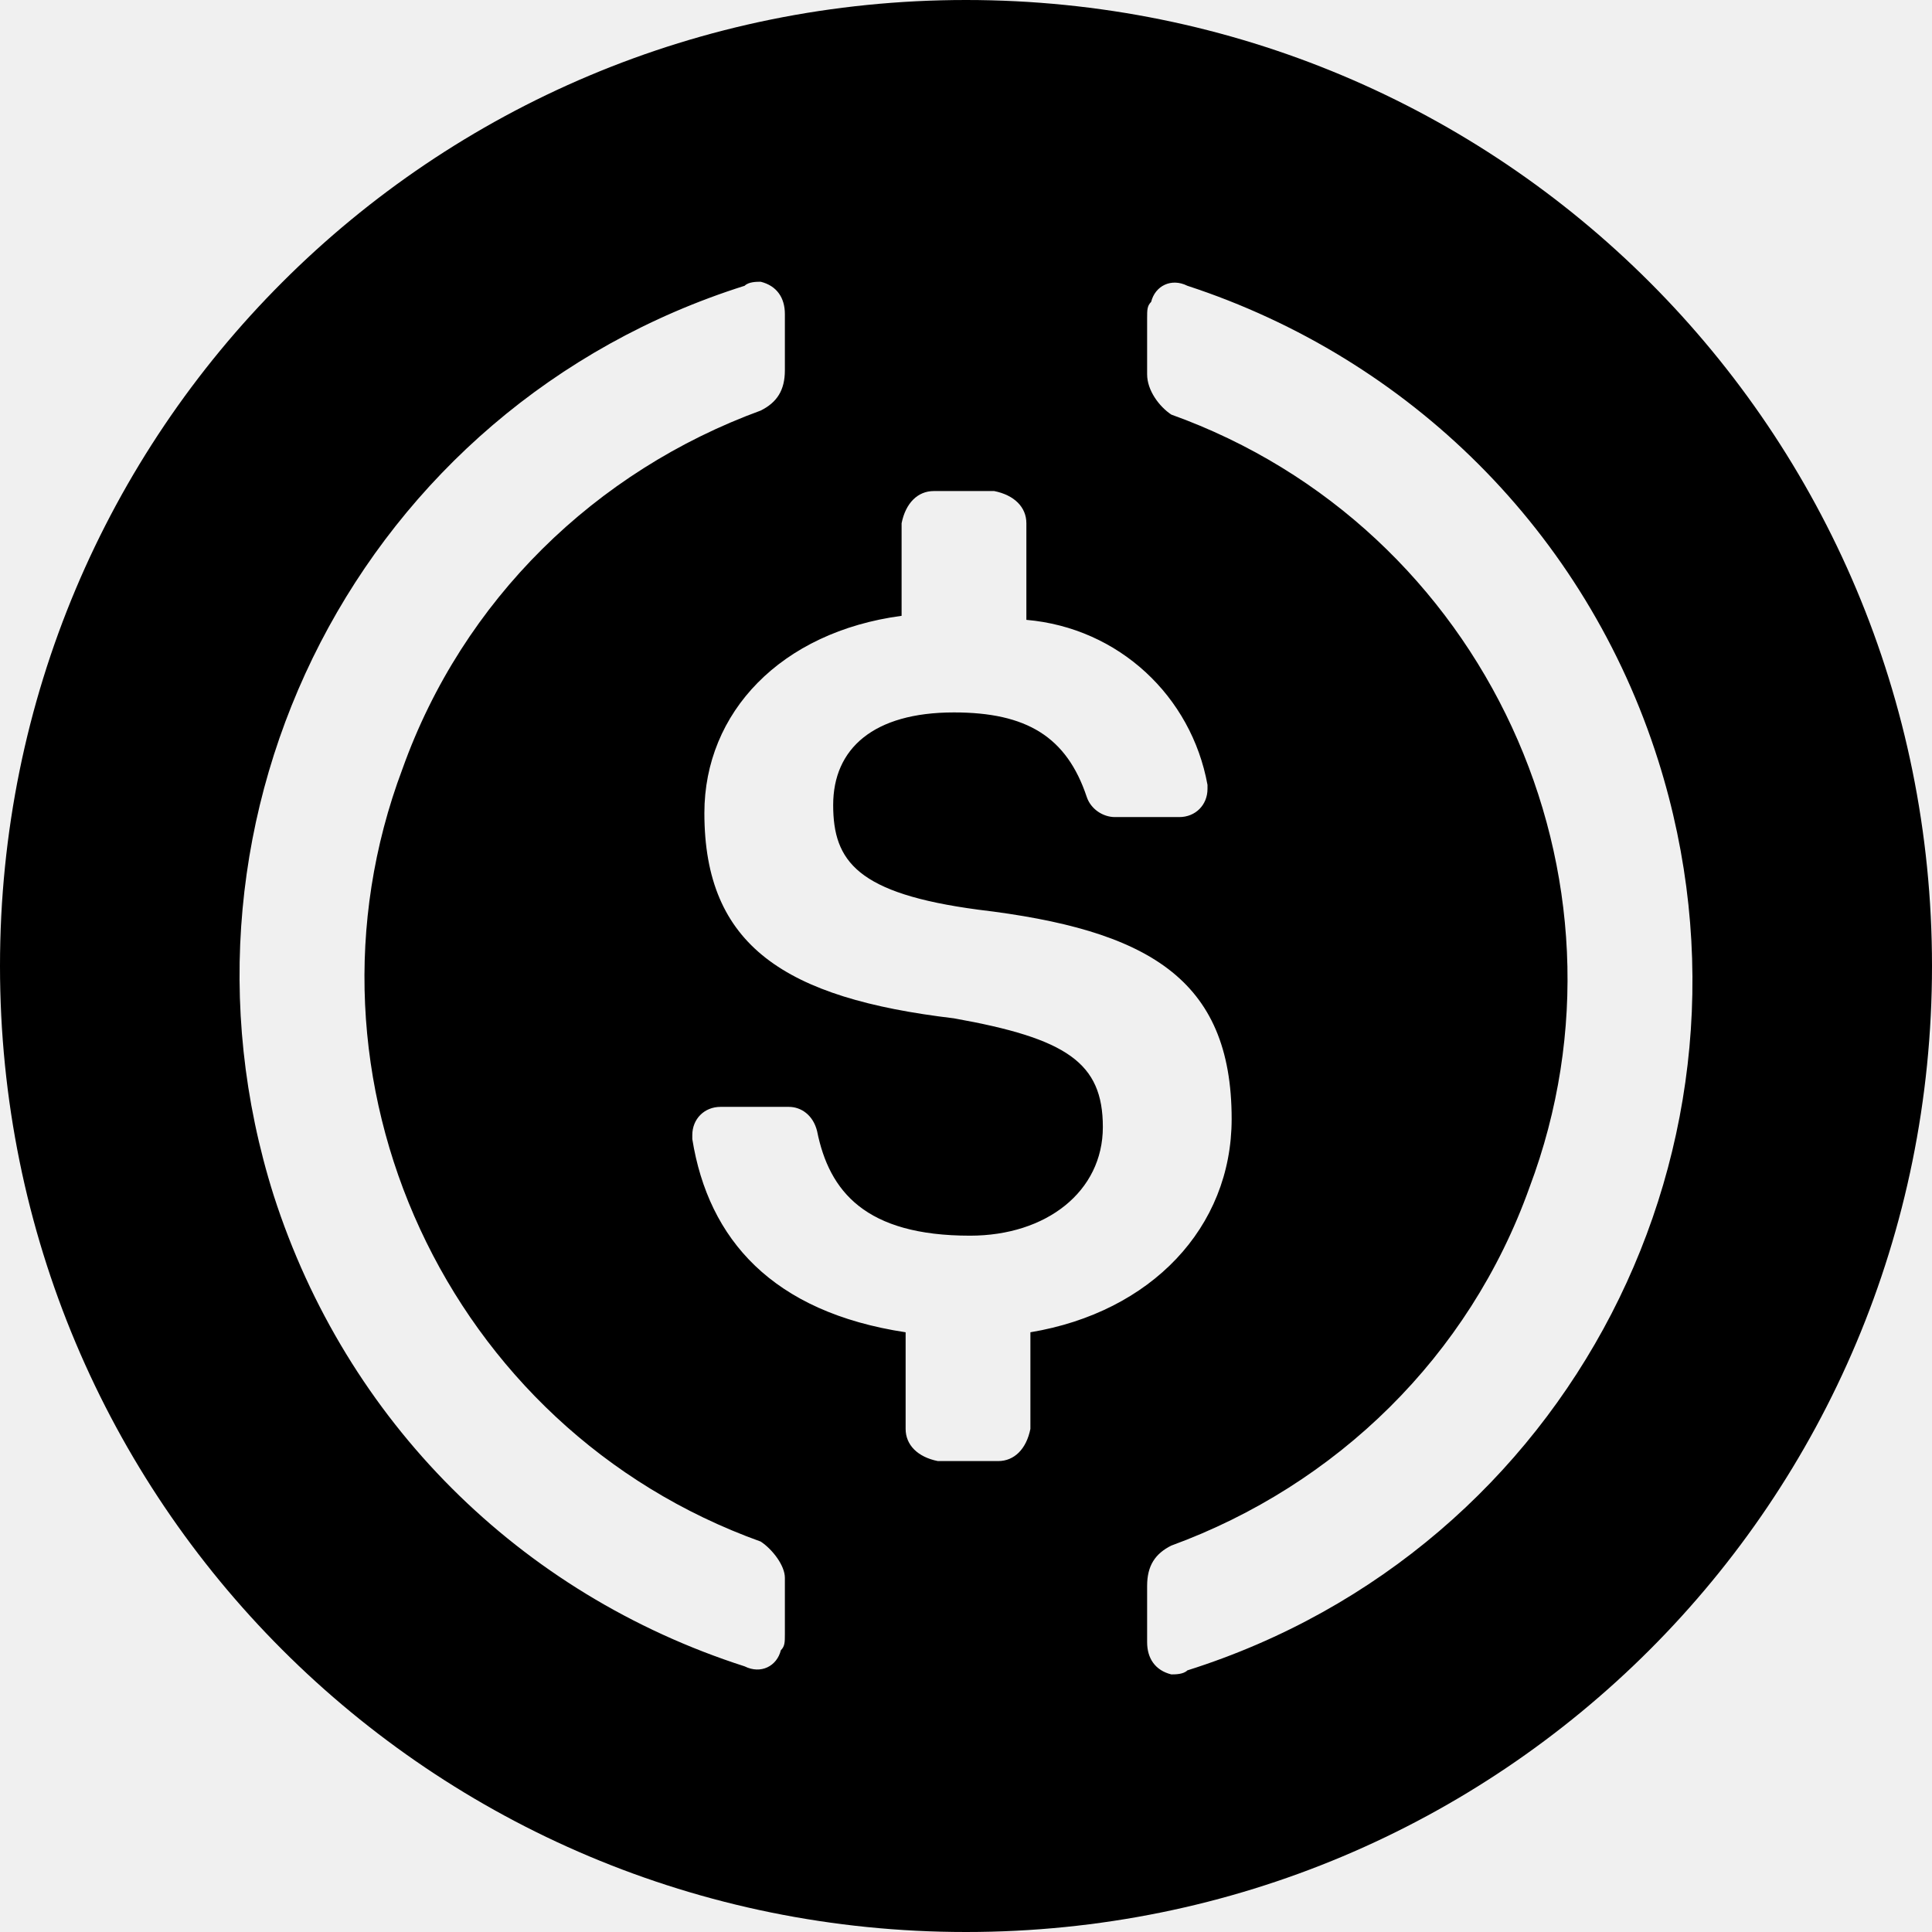
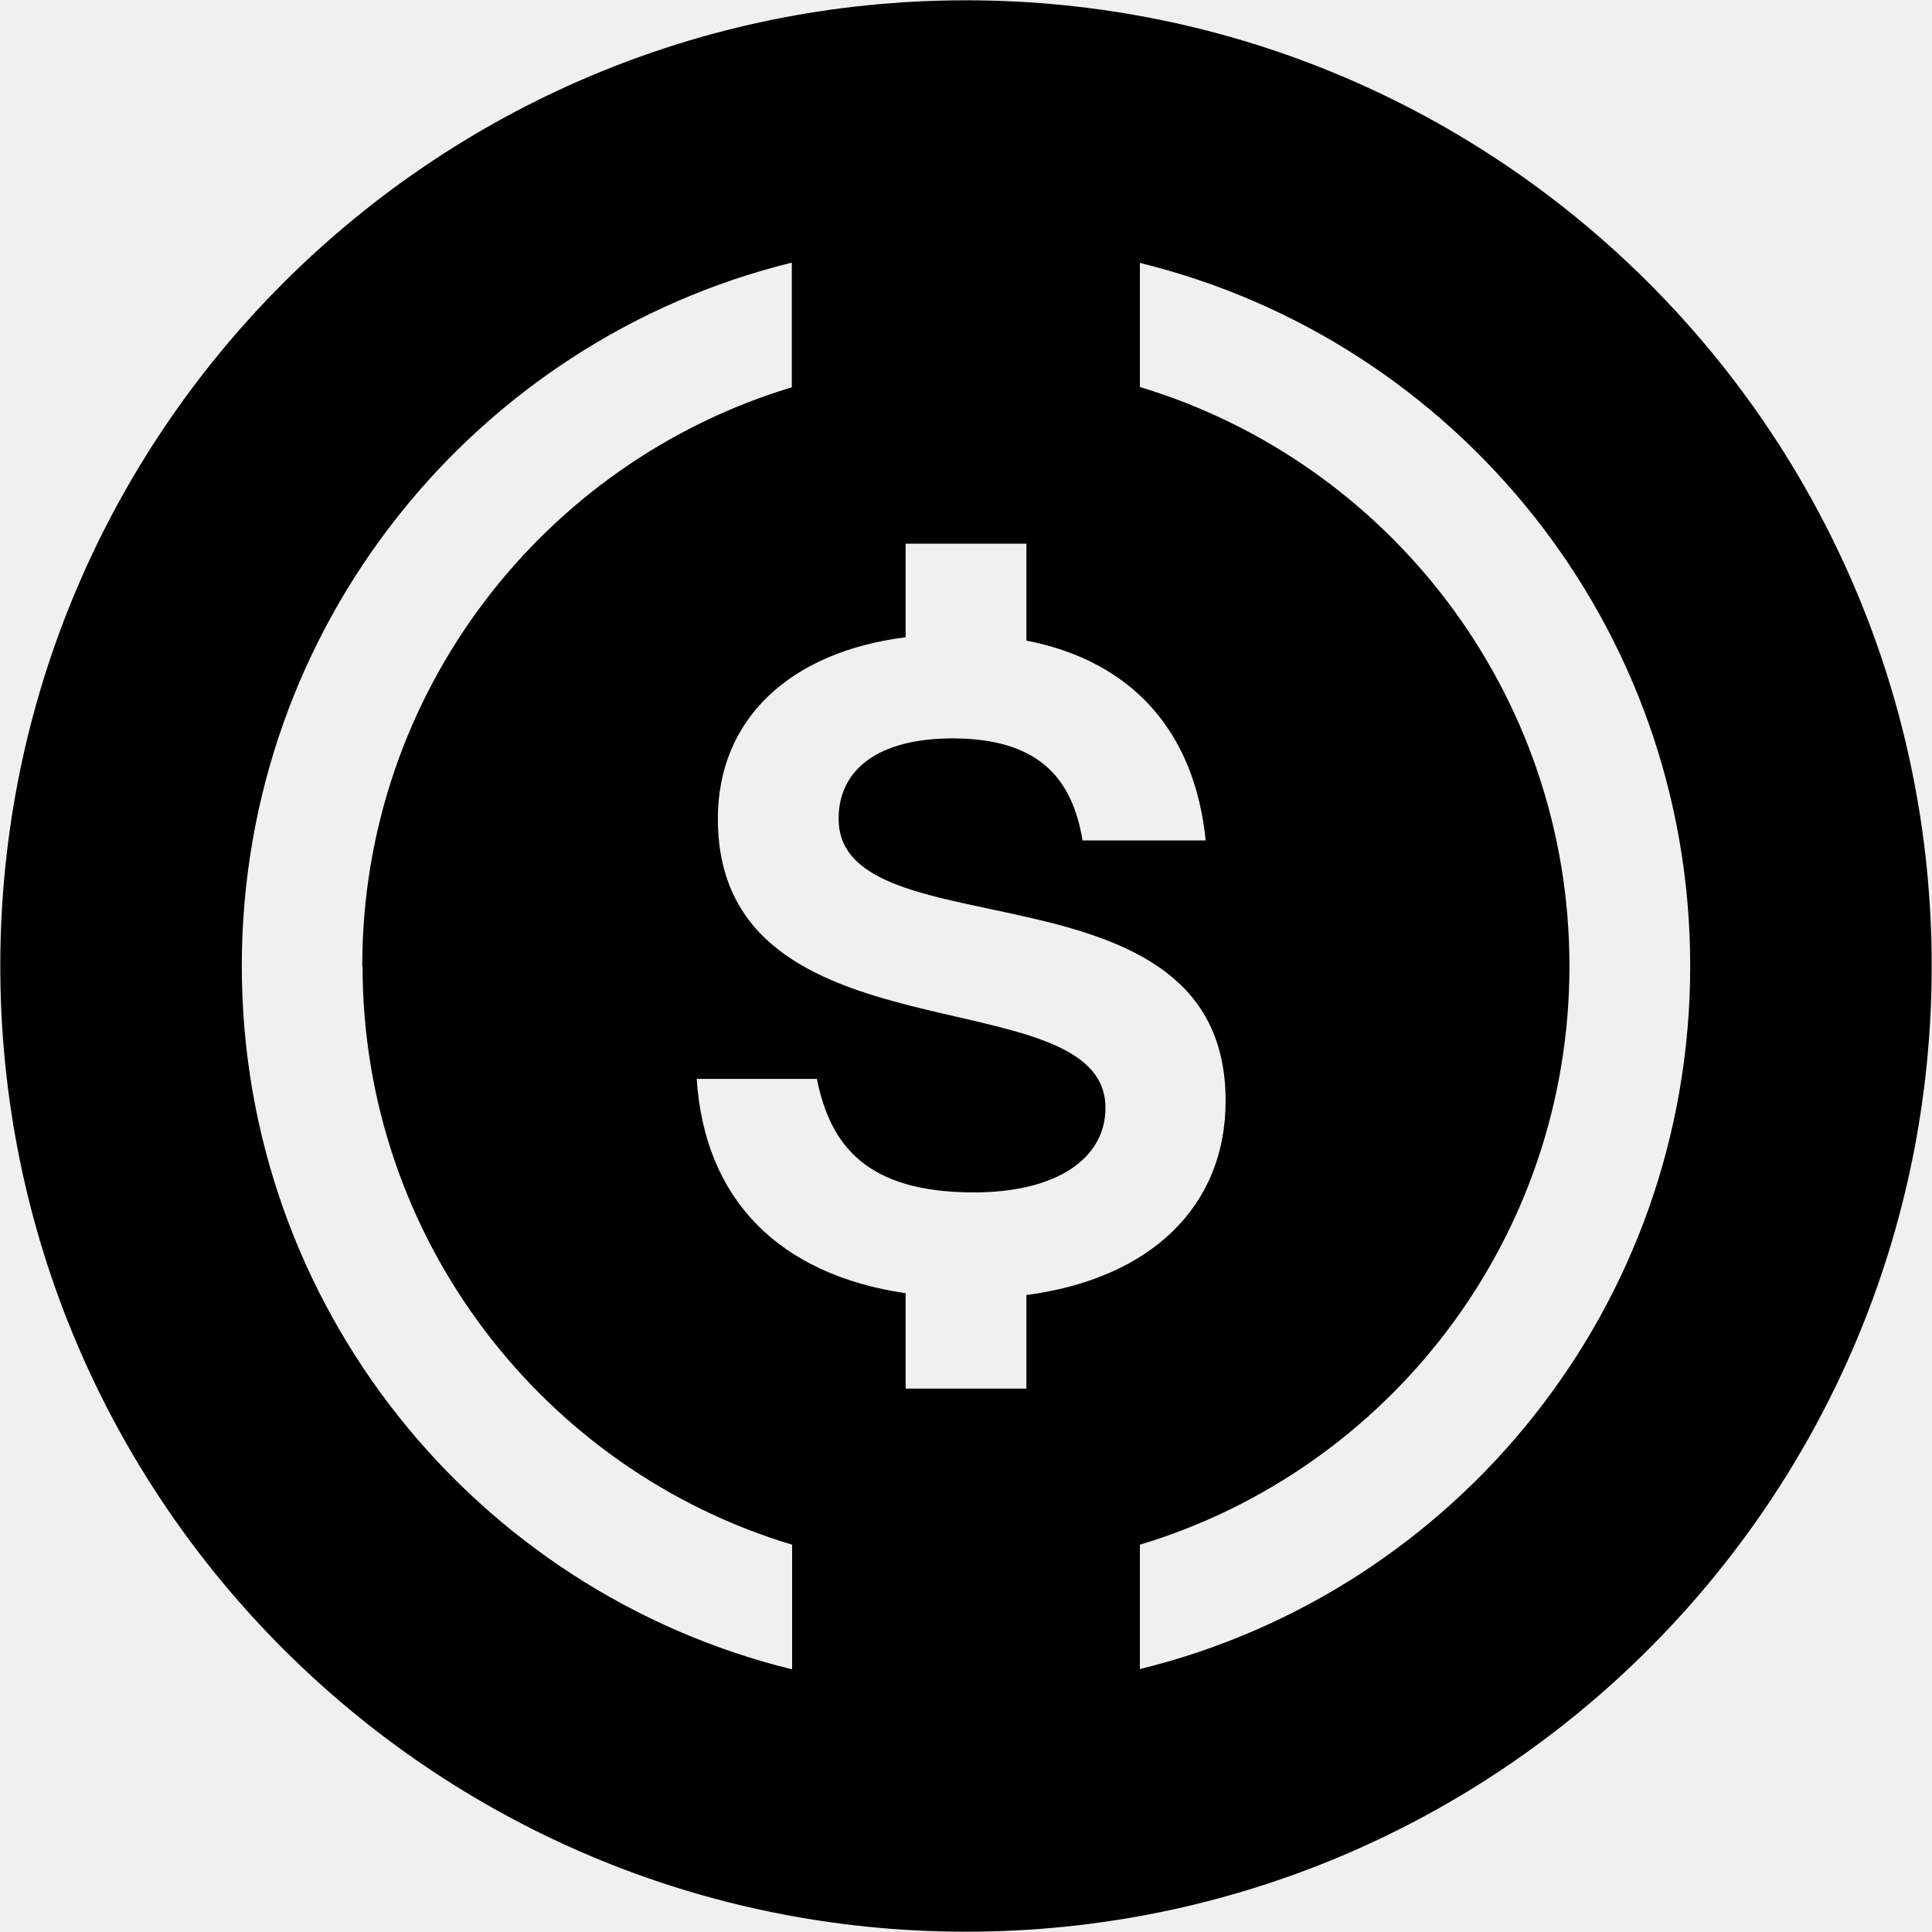
<svg xmlns="http://www.w3.org/2000/svg" fill="currentColor" viewBox="0 0 64 64">
-   <g transform="scale(.032)">
-     <path d="M1000 2000c554.17 0 1000-445.83 1000-1000S1554.17 0 1000 0 0 445.83 0 1000s445.83 1000 1000 1000" mask="url(#usdc-a)" />
-     <defs>
-       <mask id="usdc-a">
-         <rect width="2000" height="2000" fill="#fff" />
-         <path fill="#000" d="M1275 1158.33c0-145.83-87.5-195.83-262.5-216.66-125-16.67-150-50-150-108.34s41.67-95.83 125-95.83c75 0 116.67 25 137.5 87.5 4.17 12.5 16.67 20.83 29.17 20.83h66.66c16.67 0 29.17-12.5 29.17-29.16v-4.17c-16.67-91.67-91.67-162.5-187.5-170.83v-100c0-16.67-12.5-29.17-33.33-33.34h-62.5c-16.67 0-29.17 12.5-33.34 33.34v95.83c-125 16.67-204.16 100-204.16 204.17 0 137.5 83.33 191.66 258.33 212.5 116.67 20.83 154.17 45.83 154.17 112.5s-58.34 112.5-137.5 112.5c-108.34 0-145.84-45.84-158.34-108.34-4.16-16.66-16.66-25-29.16-25h-70.84c-16.66 0-29.16 12.5-29.16 29.17v4.17c16.66 104.16 83.33 179.16 220.83 200v100c0 16.66 12.5 29.16 33.33 33.33h62.5c16.67 0 29.17-12.5 33.34-33.33v-100c125-20.84 208.33-108.34 208.33-220.84m-487.5 437.5c-325-116.66-491.67-479.16-370.83-800 62.5-175 200-308.33 370.83-370.83 16.67-8.33 25-20.83 25-41.67V325c0-16.67-8.33-29.17-25-33.33-4.17 0-12.5 0-16.67 4.16-395.83 125-612.5 545.84-487.5 941.67 75 233.33 254.17 412.5 487.5 487.5 16.67 8.33 33.34 0 37.5-16.67 4.17-4.16 4.17-8.33 4.17-16.66v-58.34c0-12.5-12.5-29.16-25-37.5m441.67-1300c-16.67-8.33-33.34 0-37.5 16.67-4.17 4.17-4.17 8.33-4.17 16.67v58.33c0 16.67 12.5 33.33 25 41.67 325 116.66 491.67 479.16 370.83 800-62.5 175-200 308.33-370.83 370.83-16.67 8.33-25 20.83-25 41.67V1700c0 16.67 8.33 29.17 25 33.33 4.17 0 12.5 0 16.67-4.16 395.83-125 612.5-545.84 487.5-941.67-75-237.5-258.34-416.67-487.5-491.67" />
-       </mask>
-     </defs>
-   </g>
+   <path fill-rule="evenodd" d="M32 63.99c17.67 0 31.99-14.32 31.99-31.99S49.67.01 32 .01.01 14.33.01 32 14.33 63.99 32 63.99M37.76 8.7v4.12C45.98 15.3 51.99 22.94 51.99 32s-6.01 16.7-14.23 19.17v4.12C48.23 52.73 55.99 43.28 55.99 32S48.23 11.27 37.76 8.71M12 32c0-9.06 6.02-16.7 14.23-19.17V8.7C15.77 11.27 8.01 20.72 8.01 32s7.76 20.73 18.23 23.3v-4.13C18.03 48.71 12.01 41.06 12.01 32m28.59 4.46c0-8.18-12.82-4.82-12.82-9.34 0-1.62 1.3-2.66 3.78-2.66 2.96 0 3.98 1.44 4.3 3.38h4.08c-.37-3.64-2.46-5.94-5.94-6.62v-3.21h-4v3.1c-3.82.48-6.22 2.7-6.22 6.01 0 8.22 12.84 5.14 12.84 9.58 0 1.68-1.62 2.8-4.36 2.8-3.58 0-4.76-1.58-5.2-3.76h-3.98c.26 3.99 2.72 6.48 6.92 7.1V46h4v-3.1c4.1-.54 6.6-2.92 6.6-6.43" />
</svg>
